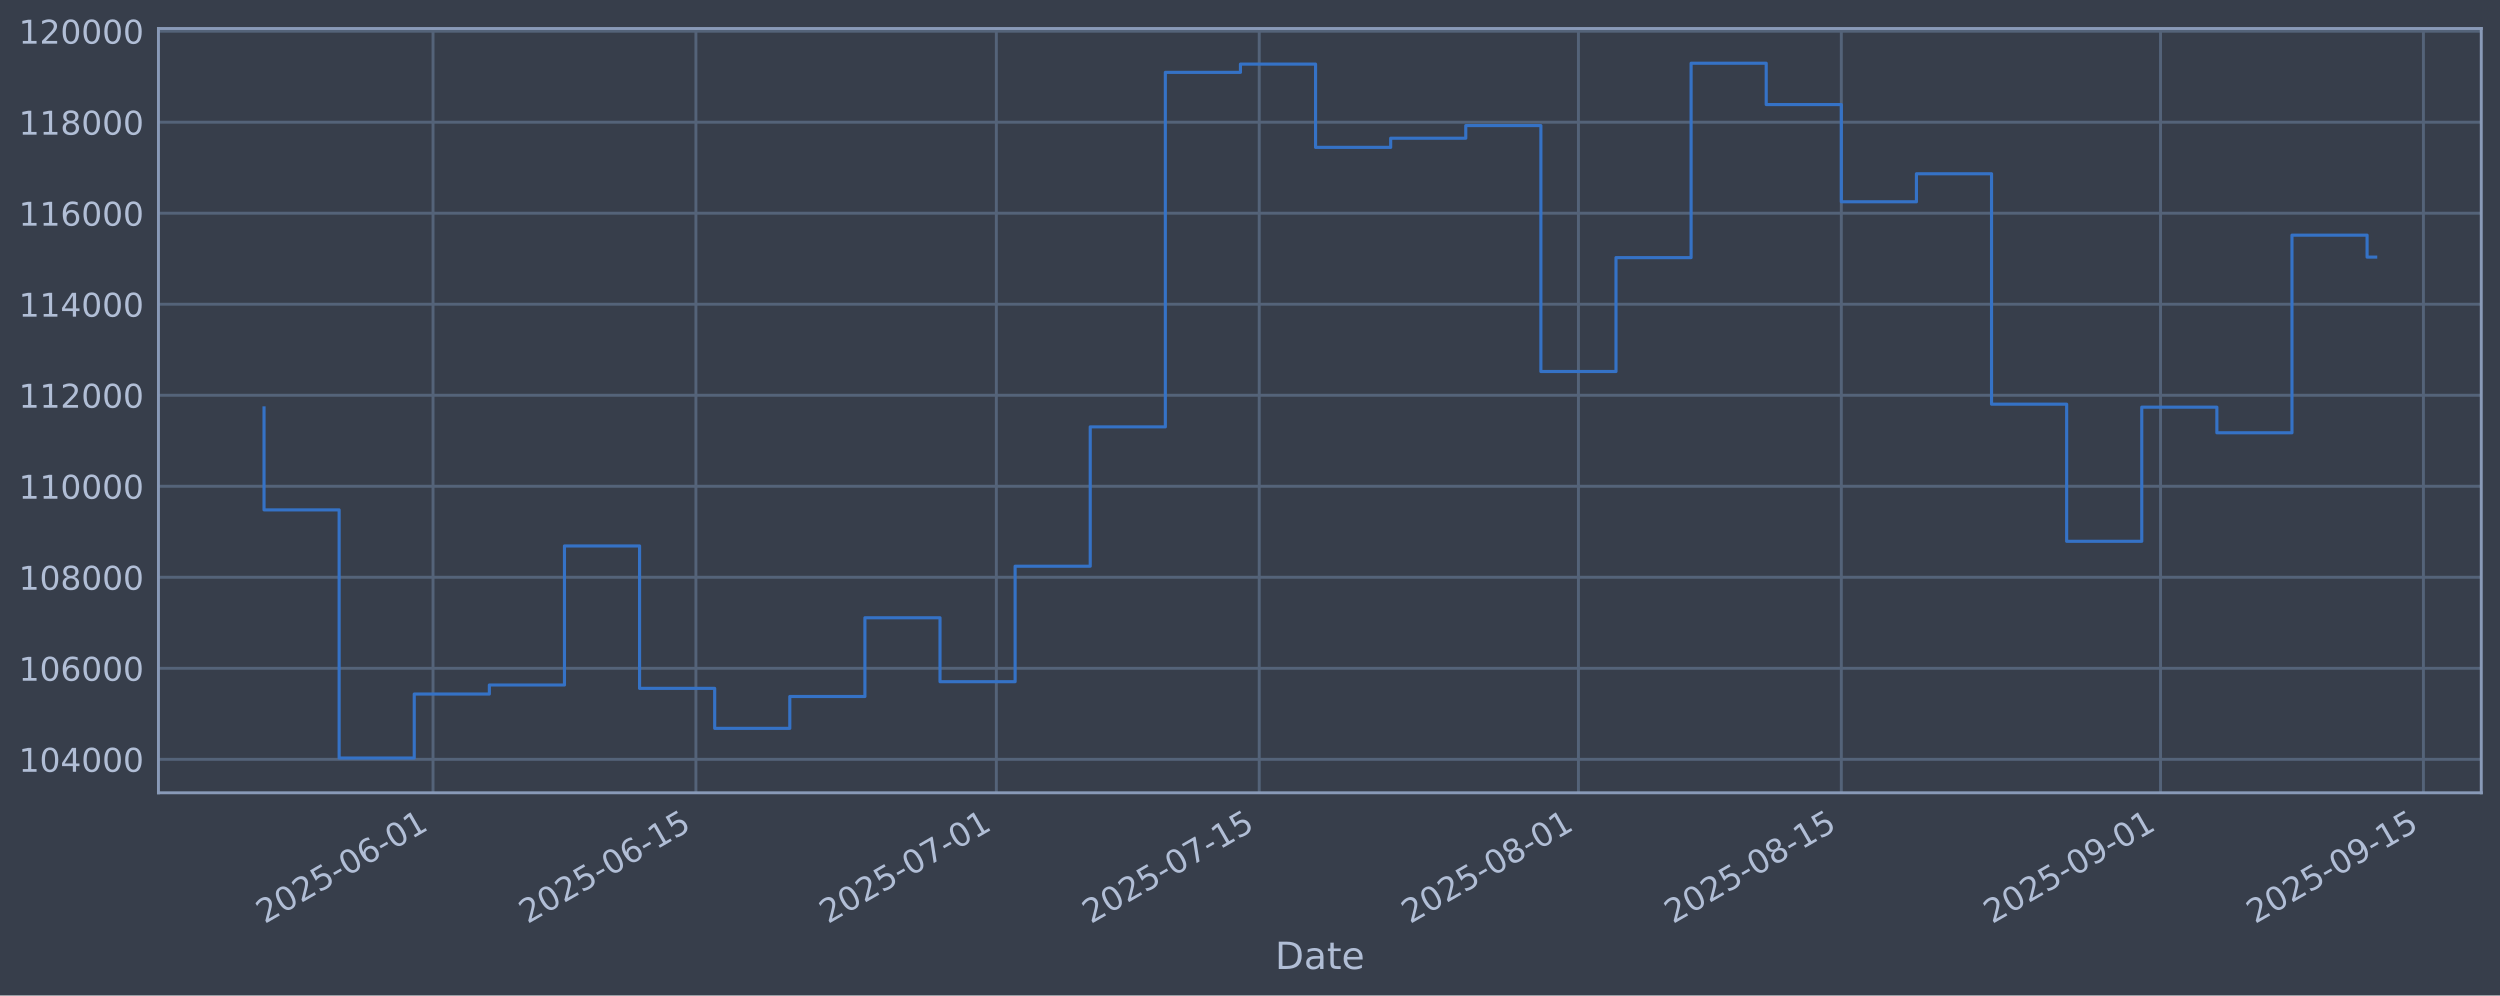
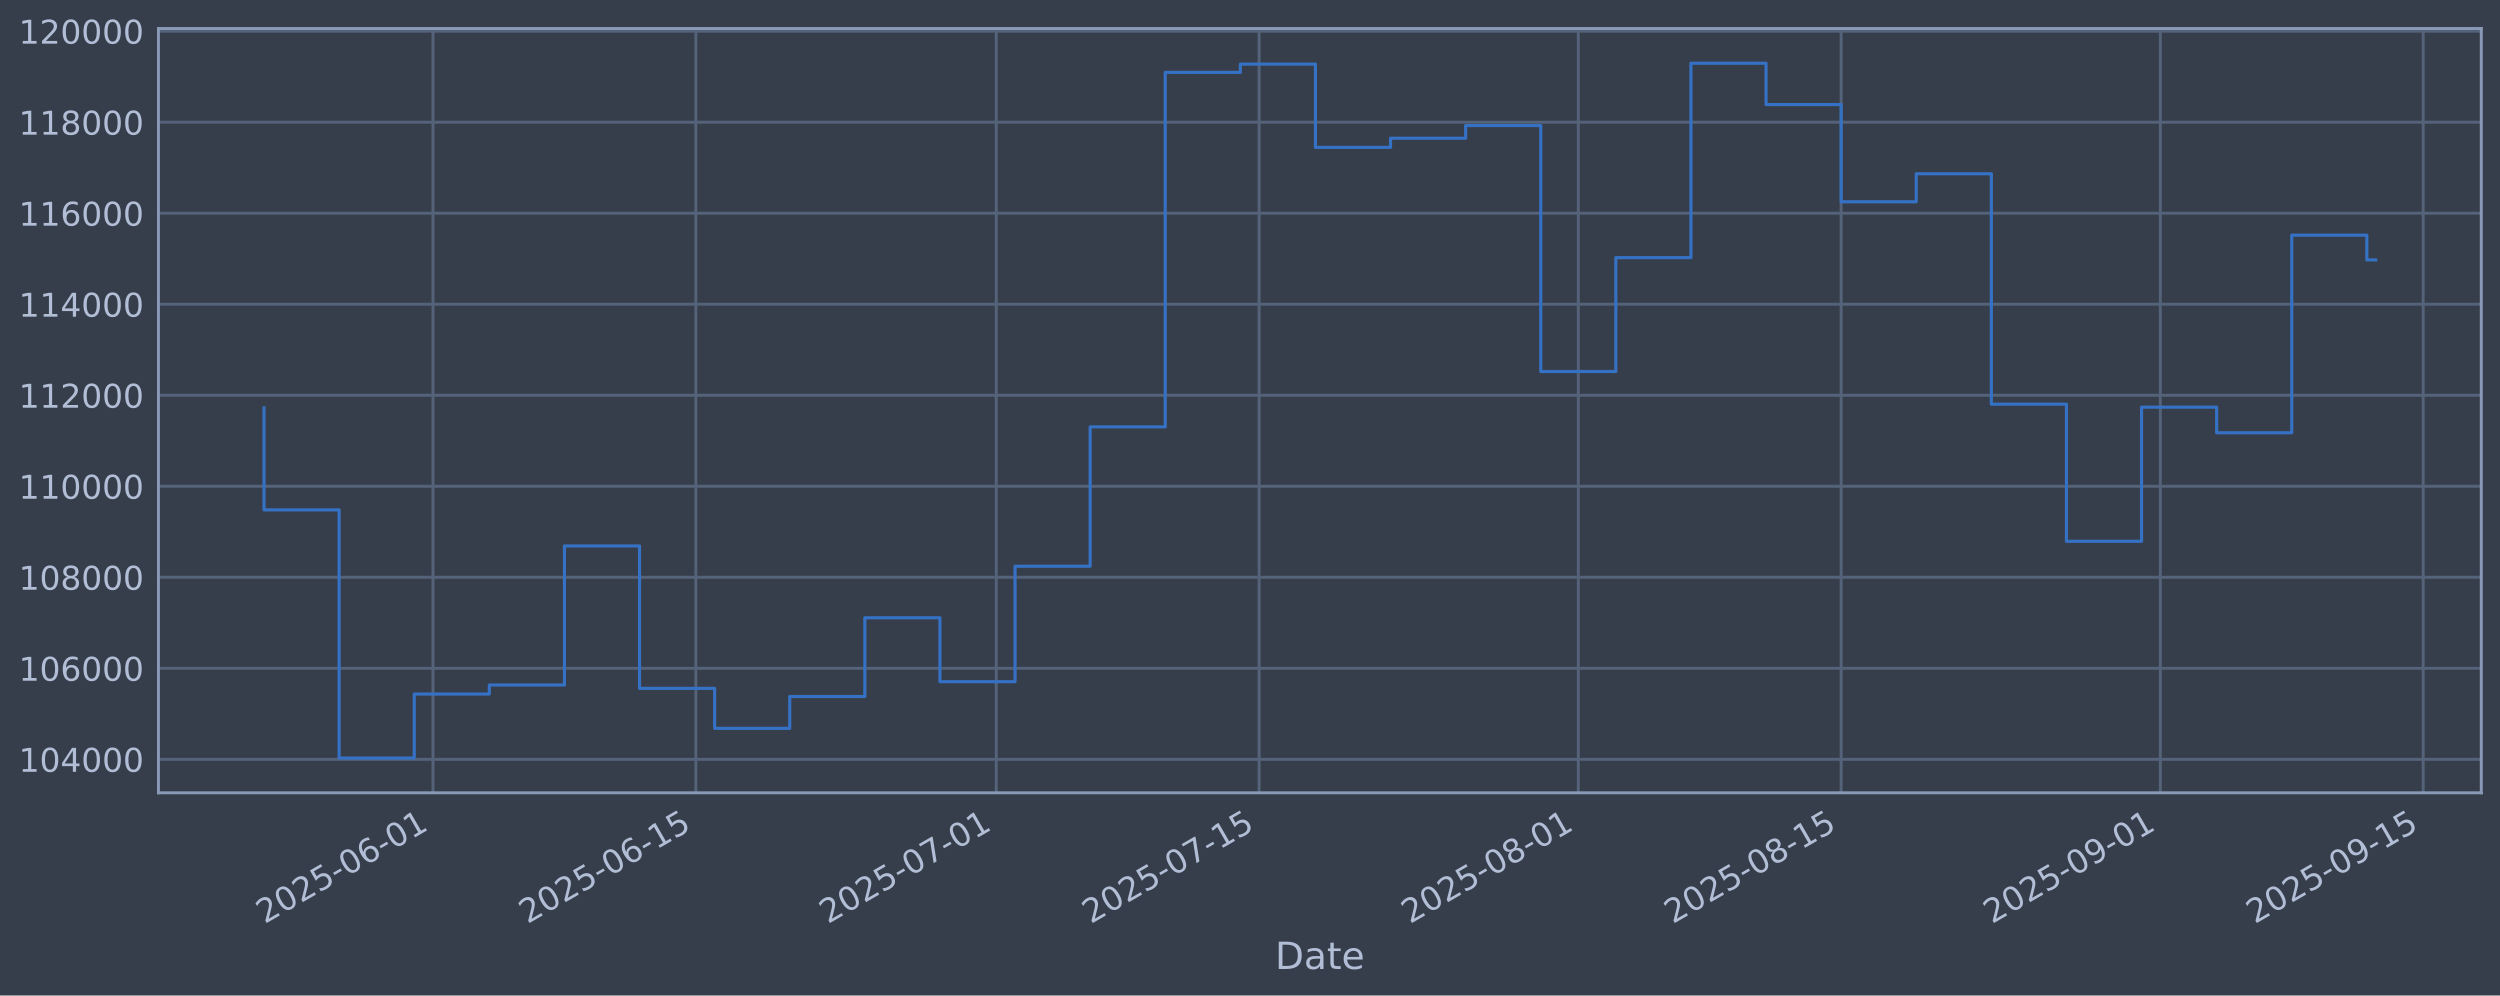
<svg xmlns="http://www.w3.org/2000/svg" xmlns:xlink="http://www.w3.org/1999/xlink" width="960.9pt" height="382.628pt" viewBox="0 0 960.9 382.628" version="1.1">
  <defs>
    <style type="text/css">*{stroke-linejoin: round; stroke-linecap: butt}</style>
  </defs>
  <g id="figure_1">
    <g id="patch_1">
      <path d="M 0 382.628  L 960.9 382.628  L 960.9 0  L 0 0  z " style="fill: #373e4b" />
    </g>
    <g id="axes_1">
      <g id="patch_2">
        <path d="M 60.901 304.718  L 953.701 304.718  L 953.701 10.958  L 60.901 10.958  z " style="fill: #373e4b" />
      </g>
      <g id="matplotlib.axis_1">
        <g id="xtick_1">
          <g id="line2d_1">
-             <path d="M 166.437 304.718  L 166.437 10.958  " clip-path="url(#pef57cc6c7f)" style="fill: none; stroke: #546379; stroke-width: 1.12; stroke-linecap: square" />
+             <path d="M 166.43 304.718  L 166.43 10.958  " clip-path="url(#p51f985f615)" style="fill: none; stroke: #546379; stroke-width: 1.12; stroke-linecap: square" />
          </g>
          <g id="line2d_2" />
          <g id="text_1">
-             <g style="fill: #b1bed6" transform="translate(101.7119 355.2226) rotate(-30) scale(0.126 -0.126)">
+             <g style="fill: #b1bed6" transform="translate(101.7047 355.2226) rotate(-30) scale(0.126 -0.126)">
              <defs>
                <path id="DejaVuSans-32" d="M 1228 531  L 3431 531  L 3431 0  L 469 0  L 469 531  Q 828 903 1448 1529  Q 2069 2156 2228 2338  Q 2531 2678 2651 2914  Q 2772 3150 2772 3378  Q 2772 3750 2511 3984  Q 2250 4219 1831 4219  Q 1534 4219 1204 4116  Q 875 4013 500 3803  L 500 4441  Q 881 4594 1212 4672  Q 1544 4750 1819 4750  Q 2544 4750 2975 4387  Q 3406 4025 3406 3419  Q 3406 3131 3298 2873  Q 3191 2616 2906 2266  Q 2828 2175 2409 1742  Q 1991 1309 1228 531  z " transform="scale(0.015625)" />
                <path id="DejaVuSans-30" d="M 2034 4250  Q 1547 4250 1301 3770  Q 1056 3291 1056 2328  Q 1056 1369 1301 889  Q 1547 409 2034 409  Q 2525 409 2770 889  Q 3016 1369 3016 2328  Q 3016 3291 2770 3770  Q 2525 4250 2034 4250  z M 2034 4750  Q 2819 4750 3233 4129  Q 3647 3509 3647 2328  Q 3647 1150 3233 529  Q 2819 -91 2034 -91  Q 1250 -91 836 529  Q 422 1150 422 2328  Q 422 3509 836 4129  Q 1250 4750 2034 4750  z " transform="scale(0.015625)" />
                <path id="DejaVuSans-35" d="M 691 4666  L 3169 4666  L 3169 4134  L 1269 4134  L 1269 2991  Q 1406 3038 1543 3061  Q 1681 3084 1819 3084  Q 2600 3084 3056 2656  Q 3513 2228 3513 1497  Q 3513 744 3044 326  Q 2575 -91 1722 -91  Q 1428 -91 1123 -41  Q 819 9 494 109  L 494 744  Q 775 591 1075 516  Q 1375 441 1709 441  Q 2250 441 2565 725  Q 2881 1009 2881 1497  Q 2881 1984 2565 2268  Q 2250 2553 1709 2553  Q 1456 2553 1204 2497  Q 953 2441 691 2322  L 691 4666  z " transform="scale(0.015625)" />
                <path id="DejaVuSans-2d" d="M 313 2009  L 1997 2009  L 1997 1497  L 313 1497  L 313 2009  z " transform="scale(0.015625)" />
                <path id="DejaVuSans-36" d="M 2113 2584  Q 1688 2584 1439 2293  Q 1191 2003 1191 1497  Q 1191 994 1439 701  Q 1688 409 2113 409  Q 2538 409 2786 701  Q 3034 994 3034 1497  Q 3034 2003 2786 2293  Q 2538 2584 2113 2584  z M 3366 4563  L 3366 3988  Q 3128 4100 2886 4159  Q 2644 4219 2406 4219  Q 1781 4219 1451 3797  Q 1122 3375 1075 2522  Q 1259 2794 1537 2939  Q 1816 3084 2150 3084  Q 2853 3084 3261 2657  Q 3669 2231 3669 1497  Q 3669 778 3244 343  Q 2819 -91 2113 -91  Q 1303 -91 875 529  Q 447 1150 447 2328  Q 447 3434 972 4092  Q 1497 4750 2381 4750  Q 2619 4750 2861 4703  Q 3103 4656 3366 4563  z " transform="scale(0.015625)" />
                <path id="DejaVuSans-31" d="M 794 531  L 1825 531  L 1825 4091  L 703 3866  L 703 4441  L 1819 4666  L 2450 4666  L 2450 531  L 3481 531  L 3481 0  L 794 0  L 794 531  z " transform="scale(0.015625)" />
              </defs>
              <use xlink:href="#DejaVuSans-32" />
              <use xlink:href="#DejaVuSans-30" transform="translate(63.62305 0)" />
              <use xlink:href="#DejaVuSans-32" transform="translate(127.2461 0)" />
              <use xlink:href="#DejaVuSans-35" transform="translate(190.8691 0)" />
              <use xlink:href="#DejaVuSans-2d" transform="translate(254.4922 0)" />
              <use xlink:href="#DejaVuSans-30" transform="translate(290.5762 0)" />
              <use xlink:href="#DejaVuSans-36" transform="translate(354.1992 0)" />
              <use xlink:href="#DejaVuSans-2d" transform="translate(417.8223 0)" />
              <use xlink:href="#DejaVuSans-30" transform="translate(453.9062 0)" />
              <use xlink:href="#DejaVuSans-31" transform="translate(517.5293 0)" />
            </g>
          </g>
        </g>
        <g id="xtick_2">
          <g id="line2d_3">
-             <path d="M 267.479 304.718  L 267.479 10.958  " clip-path="url(#pef57cc6c7f)" style="fill: none; stroke: #546379; stroke-width: 1.12; stroke-linecap: square" />
+             <path d="M 267.46 304.718  L 267.46 10.958  " clip-path="url(#p51f985f615)" style="fill: none; stroke: #546379; stroke-width: 1.12; stroke-linecap: square" />
          </g>
          <g id="line2d_4" />
          <g id="text_2">
-             <g style="fill: #b1bed6" transform="translate(202.7533 355.2226) rotate(-30) scale(0.126 -0.126)">
+             <g style="fill: #b1bed6" transform="translate(202.7347 355.2226) rotate(-30) scale(0.126 -0.126)">
              <use xlink:href="#DejaVuSans-32" />
              <use xlink:href="#DejaVuSans-30" transform="translate(63.62305 0)" />
              <use xlink:href="#DejaVuSans-32" transform="translate(127.2461 0)" />
              <use xlink:href="#DejaVuSans-35" transform="translate(190.8691 0)" />
              <use xlink:href="#DejaVuSans-2d" transform="translate(254.4922 0)" />
              <use xlink:href="#DejaVuSans-30" transform="translate(290.5762 0)" />
              <use xlink:href="#DejaVuSans-36" transform="translate(354.1992 0)" />
              <use xlink:href="#DejaVuSans-2d" transform="translate(417.8223 0)" />
              <use xlink:href="#DejaVuSans-31" transform="translate(453.9062 0)" />
              <use xlink:href="#DejaVuSans-35" transform="translate(517.5293 0)" />
            </g>
          </g>
        </g>
        <g id="xtick_3">
          <g id="line2d_5">
-             <path d="M 382.955 304.718  L 382.955 10.958  " clip-path="url(#pef57cc6c7f)" style="fill: none; stroke: #546379; stroke-width: 1.12; stroke-linecap: square" />
+             <path d="M 382.923 304.718  L 382.923 10.958  " clip-path="url(#p51f985f615)" style="fill: none; stroke: #546379; stroke-width: 1.12; stroke-linecap: square" />
          </g>
          <g id="line2d_6" />
          <g id="text_3">
-             <g style="fill: #b1bed6" transform="translate(318.2291 355.2226) rotate(-30) scale(0.126 -0.126)">
+             <g style="fill: #b1bed6" transform="translate(318.1976 355.2226) rotate(-30) scale(0.126 -0.126)">
              <defs>
                <path id="DejaVuSans-37" d="M 525 4666  L 3525 4666  L 3525 4397  L 1831 0  L 1172 0  L 2766 4134  L 525 4134  L 525 4666  z " transform="scale(0.015625)" />
              </defs>
              <use xlink:href="#DejaVuSans-32" />
              <use xlink:href="#DejaVuSans-30" transform="translate(63.62305 0)" />
              <use xlink:href="#DejaVuSans-32" transform="translate(127.2461 0)" />
              <use xlink:href="#DejaVuSans-35" transform="translate(190.8691 0)" />
              <use xlink:href="#DejaVuSans-2d" transform="translate(254.4922 0)" />
              <use xlink:href="#DejaVuSans-30" transform="translate(290.5762 0)" />
              <use xlink:href="#DejaVuSans-37" transform="translate(354.1992 0)" />
              <use xlink:href="#DejaVuSans-2d" transform="translate(417.8223 0)" />
              <use xlink:href="#DejaVuSans-30" transform="translate(453.9062 0)" />
              <use xlink:href="#DejaVuSans-31" transform="translate(517.5293 0)" />
            </g>
          </g>
        </g>
        <g id="xtick_4">
          <g id="line2d_7">
-             <path d="M 483.996 304.718  L 483.996 10.958  " clip-path="url(#pef57cc6c7f)" style="fill: none; stroke: #546379; stroke-width: 1.12; stroke-linecap: square" />
+             <path d="M 483.953 304.718  L 483.953 10.958  " clip-path="url(#p51f985f615)" style="fill: none; stroke: #546379; stroke-width: 1.12; stroke-linecap: square" />
          </g>
          <g id="line2d_8" />
          <g id="text_4">
-             <g style="fill: #b1bed6" transform="translate(419.2704 355.2226) rotate(-30) scale(0.126 -0.126)">
+             <g style="fill: #b1bed6" transform="translate(419.2277 355.2226) rotate(-30) scale(0.126 -0.126)">
              <use xlink:href="#DejaVuSans-32" />
              <use xlink:href="#DejaVuSans-30" transform="translate(63.62305 0)" />
              <use xlink:href="#DejaVuSans-32" transform="translate(127.2461 0)" />
              <use xlink:href="#DejaVuSans-35" transform="translate(190.8691 0)" />
              <use xlink:href="#DejaVuSans-2d" transform="translate(254.4922 0)" />
              <use xlink:href="#DejaVuSans-30" transform="translate(290.5762 0)" />
              <use xlink:href="#DejaVuSans-37" transform="translate(354.1992 0)" />
              <use xlink:href="#DejaVuSans-2d" transform="translate(417.8223 0)" />
              <use xlink:href="#DejaVuSans-31" transform="translate(453.9062 0)" />
              <use xlink:href="#DejaVuSans-35" transform="translate(517.5293 0)" />
            </g>
          </g>
        </g>
        <g id="xtick_5">
          <g id="line2d_9">
-             <path d="M 606.689 304.718  L 606.689 10.958  " clip-path="url(#pef57cc6c7f)" style="fill: none; stroke: #546379; stroke-width: 1.12; stroke-linecap: square" />
+             <path d="M 606.633 304.718  L 606.633 10.958  " clip-path="url(#p51f985f615)" style="fill: none; stroke: #546379; stroke-width: 1.12; stroke-linecap: square" />
          </g>
          <g id="line2d_10" />
          <g id="text_5">
-             <g style="fill: #b1bed6" transform="translate(541.9634 355.2226) rotate(-30) scale(0.126 -0.126)">
+             <g style="fill: #b1bed6" transform="translate(541.907 355.2226) rotate(-30) scale(0.126 -0.126)">
              <defs>
                <path id="DejaVuSans-38" d="M 2034 2216  Q 1584 2216 1326 1975  Q 1069 1734 1069 1313  Q 1069 891 1326 650  Q 1584 409 2034 409  Q 2484 409 2743 651  Q 3003 894 3003 1313  Q 3003 1734 2745 1975  Q 2488 2216 2034 2216  z M 1403 2484  Q 997 2584 770 2862  Q 544 3141 544 3541  Q 544 4100 942 4425  Q 1341 4750 2034 4750  Q 2731 4750 3128 4425  Q 3525 4100 3525 3541  Q 3525 3141 3298 2862  Q 3072 2584 2669 2484  Q 3125 2378 3379 2068  Q 3634 1759 3634 1313  Q 3634 634 3220 271  Q 2806 -91 2034 -91  Q 1263 -91 848 271  Q 434 634 434 1313  Q 434 1759 690 2068  Q 947 2378 1403 2484  z M 1172 3481  Q 1172 3119 1398 2916  Q 1625 2713 2034 2713  Q 2441 2713 2670 2916  Q 2900 3119 2900 3481  Q 2900 3844 2670 4047  Q 2441 4250 2034 4250  Q 1625 4250 1398 4047  Q 1172 3844 1172 3481  z " transform="scale(0.015625)" />
              </defs>
              <use xlink:href="#DejaVuSans-32" />
              <use xlink:href="#DejaVuSans-30" transform="translate(63.62305 0)" />
              <use xlink:href="#DejaVuSans-32" transform="translate(127.2461 0)" />
              <use xlink:href="#DejaVuSans-35" transform="translate(190.8691 0)" />
              <use xlink:href="#DejaVuSans-2d" transform="translate(254.4922 0)" />
              <use xlink:href="#DejaVuSans-30" transform="translate(290.5762 0)" />
              <use xlink:href="#DejaVuSans-38" transform="translate(354.1992 0)" />
              <use xlink:href="#DejaVuSans-2d" transform="translate(417.8223 0)" />
              <use xlink:href="#DejaVuSans-30" transform="translate(453.9062 0)" />
              <use xlink:href="#DejaVuSans-31" transform="translate(517.5293 0)" />
            </g>
          </g>
        </g>
        <g id="xtick_6">
          <g id="line2d_11">
-             <path d="M 707.73 304.718  L 707.73 10.958  " clip-path="url(#pef57cc6c7f)" style="fill: none; stroke: #546379; stroke-width: 1.12; stroke-linecap: square" />
+             <path d="M 707.663 304.718  L 707.663 10.958  " clip-path="url(#p51f985f615)" style="fill: none; stroke: #546379; stroke-width: 1.12; stroke-linecap: square" />
          </g>
          <g id="line2d_12" />
          <g id="text_6">
-             <g style="fill: #b1bed6" transform="translate(643.0047 355.2226) rotate(-30) scale(0.126 -0.126)">
+             <g style="fill: #b1bed6" transform="translate(642.9371 355.2226) rotate(-30) scale(0.126 -0.126)">
              <use xlink:href="#DejaVuSans-32" />
              <use xlink:href="#DejaVuSans-30" transform="translate(63.62305 0)" />
              <use xlink:href="#DejaVuSans-32" transform="translate(127.2461 0)" />
              <use xlink:href="#DejaVuSans-35" transform="translate(190.8691 0)" />
              <use xlink:href="#DejaVuSans-2d" transform="translate(254.4922 0)" />
              <use xlink:href="#DejaVuSans-30" transform="translate(290.5762 0)" />
              <use xlink:href="#DejaVuSans-38" transform="translate(354.1992 0)" />
              <use xlink:href="#DejaVuSans-2d" transform="translate(417.8223 0)" />
              <use xlink:href="#DejaVuSans-31" transform="translate(453.9062 0)" />
              <use xlink:href="#DejaVuSans-35" transform="translate(517.5293 0)" />
            </g>
          </g>
        </g>
        <g id="xtick_7">
          <g id="line2d_13">
-             <path d="M 830.423 304.718  L 830.423 10.958  " clip-path="url(#pef57cc6c7f)" style="fill: none; stroke: #546379; stroke-width: 1.12; stroke-linecap: square" />
+             <path d="M 830.342 304.718  L 830.342 10.958  " clip-path="url(#p51f985f615)" style="fill: none; stroke: #546379; stroke-width: 1.12; stroke-linecap: square" />
          </g>
          <g id="line2d_14" />
          <g id="text_7">
-             <g style="fill: #b1bed6" transform="translate(765.6977 355.2226) rotate(-30) scale(0.126 -0.126)">
+             <g style="fill: #b1bed6" transform="translate(765.6164 355.2226) rotate(-30) scale(0.126 -0.126)">
              <defs>
                <path id="DejaVuSans-39" d="M 703 97  L 703 672  Q 941 559 1184 500  Q 1428 441 1663 441  Q 2288 441 2617 861  Q 2947 1281 2994 2138  Q 2813 1869 2534 1725  Q 2256 1581 1919 1581  Q 1219 1581 811 2004  Q 403 2428 403 3163  Q 403 3881 828 4315  Q 1253 4750 1959 4750  Q 2769 4750 3195 4129  Q 3622 3509 3622 2328  Q 3622 1225 3098 567  Q 2575 -91 1691 -91  Q 1453 -91 1209 -44  Q 966 3 703 97  z M 1959 2075  Q 2384 2075 2632 2365  Q 2881 2656 2881 3163  Q 2881 3666 2632 3958  Q 2384 4250 1959 4250  Q 1534 4250 1286 3958  Q 1038 3666 1038 3163  Q 1038 2656 1286 2365  Q 1534 2075 1959 2075  z " transform="scale(0.015625)" />
              </defs>
              <use xlink:href="#DejaVuSans-32" />
              <use xlink:href="#DejaVuSans-30" transform="translate(63.62305 0)" />
              <use xlink:href="#DejaVuSans-32" transform="translate(127.2461 0)" />
              <use xlink:href="#DejaVuSans-35" transform="translate(190.8691 0)" />
              <use xlink:href="#DejaVuSans-2d" transform="translate(254.4922 0)" />
              <use xlink:href="#DejaVuSans-30" transform="translate(290.5762 0)" />
              <use xlink:href="#DejaVuSans-39" transform="translate(354.1992 0)" />
              <use xlink:href="#DejaVuSans-2d" transform="translate(417.8223 0)" />
              <use xlink:href="#DejaVuSans-30" transform="translate(453.9062 0)" />
              <use xlink:href="#DejaVuSans-31" transform="translate(517.5293 0)" />
            </g>
          </g>
        </g>
        <g id="xtick_8">
          <g id="line2d_15">
-             <path d="M 931.465 304.718  L 931.465 10.958  " clip-path="url(#pef57cc6c7f)" style="fill: none; stroke: #546379; stroke-width: 1.12; stroke-linecap: square" />
+             <path d="M 931.372 304.718  L 931.372 10.958  " clip-path="url(#p51f985f615)" style="fill: none; stroke: #546379; stroke-width: 1.12; stroke-linecap: square" />
          </g>
          <g id="line2d_16" />
          <g id="text_8">
-             <g style="fill: #b1bed6" transform="translate(866.7391 355.2226) rotate(-30) scale(0.126 -0.126)">
+             <g style="fill: #b1bed6" transform="translate(866.6464 355.2226) rotate(-30) scale(0.126 -0.126)">
              <use xlink:href="#DejaVuSans-32" />
              <use xlink:href="#DejaVuSans-30" transform="translate(63.62305 0)" />
              <use xlink:href="#DejaVuSans-32" transform="translate(127.2461 0)" />
              <use xlink:href="#DejaVuSans-35" transform="translate(190.8691 0)" />
              <use xlink:href="#DejaVuSans-2d" transform="translate(254.4922 0)" />
              <use xlink:href="#DejaVuSans-30" transform="translate(290.5762 0)" />
              <use xlink:href="#DejaVuSans-39" transform="translate(354.1992 0)" />
              <use xlink:href="#DejaVuSans-2d" transform="translate(417.8223 0)" />
              <use xlink:href="#DejaVuSans-31" transform="translate(453.9062 0)" />
              <use xlink:href="#DejaVuSans-35" transform="translate(517.5293 0)" />
            </g>
          </g>
        </g>
        <g id="text_9">
          <g style="fill: #b1bed6" transform="translate(490.0914 372.4337) scale(0.144 -0.144)">
            <defs>
              <path id="DejaVuSans-44" d="M 1259 4147  L 1259 519  L 2022 519  Q 2988 519 3436 956  Q 3884 1394 3884 2338  Q 3884 3275 3436 3711  Q 2988 4147 2022 4147  L 1259 4147  z M 628 4666  L 1925 4666  Q 3281 4666 3915 4102  Q 4550 3538 4550 2338  Q 4550 1131 3912 565  Q 3275 0 1925 0  L 628 0  L 628 4666  z " transform="scale(0.015625)" />
              <path id="DejaVuSans-61" d="M 2194 1759  Q 1497 1759 1228 1600  Q 959 1441 959 1056  Q 959 750 1161 570  Q 1363 391 1709 391  Q 2188 391 2477 730  Q 2766 1069 2766 1631  L 2766 1759  L 2194 1759  z M 3341 1997  L 3341 0  L 2766 0  L 2766 531  Q 2569 213 2275 61  Q 1981 -91 1556 -91  Q 1019 -91 701 211  Q 384 513 384 1019  Q 384 1609 779 1909  Q 1175 2209 1959 2209  L 2766 2209  L 2766 2266  Q 2766 2663 2505 2880  Q 2244 3097 1772 3097  Q 1472 3097 1187 3025  Q 903 2953 641 2809  L 641 3341  Q 956 3463 1253 3523  Q 1550 3584 1831 3584  Q 2591 3584 2966 3190  Q 3341 2797 3341 1997  z " transform="scale(0.015625)" />
              <path id="DejaVuSans-74" d="M 1172 4494  L 1172 3500  L 2356 3500  L 2356 3053  L 1172 3053  L 1172 1153  Q 1172 725 1289 603  Q 1406 481 1766 481  L 2356 481  L 2356 0  L 1766 0  Q 1100 0 847 248  Q 594 497 594 1153  L 594 3053  L 172 3053  L 172 3500  L 594 3500  L 594 4494  L 1172 4494  z " transform="scale(0.015625)" />
              <path id="DejaVuSans-65" d="M 3597 1894  L 3597 1613  L 953 1613  Q 991 1019 1311 708  Q 1631 397 2203 397  Q 2534 397 2845 478  Q 3156 559 3463 722  L 3463 178  Q 3153 47 2828 -22  Q 2503 -91 2169 -91  Q 1331 -91 842 396  Q 353 884 353 1716  Q 353 2575 817 3079  Q 1281 3584 2069 3584  Q 2775 3584 3186 3129  Q 3597 2675 3597 1894  z M 3022 2063  Q 3016 2534 2758 2815  Q 2500 3097 2075 3097  Q 1594 3097 1305 2825  Q 1016 2553 972 2059  L 3022 2063  z " transform="scale(0.015625)" />
            </defs>
            <use xlink:href="#DejaVuSans-44" />
            <use xlink:href="#DejaVuSans-61" transform="translate(77.00195 0)" />
            <use xlink:href="#DejaVuSans-74" transform="translate(138.2812 0)" />
            <use xlink:href="#DejaVuSans-65" transform="translate(177.4902 0)" />
          </g>
        </g>
      </g>
      <g id="matplotlib.axis_2">
        <g id="ytick_1">
          <g id="line2d_17">
-             <path d="M 60.901 291.85  L 953.701 291.85  " clip-path="url(#pef57cc6c7f)" style="fill: none; stroke: #546379; stroke-width: 1.12; stroke-linecap: square" />
+             <path d="M 60.901 291.85  L 953.701 291.85  " clip-path="url(#p51f985f615)" style="fill: none; stroke: #546379; stroke-width: 1.12; stroke-linecap: square" />
          </g>
          <g id="line2d_18" />
          <g id="text_10">
            <g style="fill: #b1bed6" transform="translate(7.2 296.6367) scale(0.126 -0.126)">
              <defs>
                <path id="DejaVuSans-34" d="M 2419 4116  L 825 1625  L 2419 1625  L 2419 4116  z M 2253 4666  L 3047 4666  L 3047 1625  L 3713 1625  L 3713 1100  L 3047 1100  L 3047 0  L 2419 0  L 2419 1100  L 313 1100  L 313 1709  L 2253 4666  z " transform="scale(0.015625)" />
              </defs>
              <use xlink:href="#DejaVuSans-31" />
              <use xlink:href="#DejaVuSans-30" transform="translate(63.62305 0)" />
              <use xlink:href="#DejaVuSans-34" transform="translate(127.2461 0)" />
              <use xlink:href="#DejaVuSans-30" transform="translate(190.8691 0)" />
              <use xlink:href="#DejaVuSans-30" transform="translate(254.4922 0)" />
              <use xlink:href="#DejaVuSans-30" transform="translate(318.1152 0)" />
            </g>
          </g>
        </g>
        <g id="ytick_2">
          <g id="line2d_19">
-             <path d="M 60.901 256.867  L 953.701 256.867  " clip-path="url(#pef57cc6c7f)" style="fill: none; stroke: #546379; stroke-width: 1.12; stroke-linecap: square" />
+             <path d="M 60.901 256.867  L 953.701 256.867  " clip-path="url(#p51f985f615)" style="fill: none; stroke: #546379; stroke-width: 1.12; stroke-linecap: square" />
          </g>
          <g id="line2d_20" />
          <g id="text_11">
            <g style="fill: #b1bed6" transform="translate(7.2 261.6538) scale(0.126 -0.126)">
              <use xlink:href="#DejaVuSans-31" />
              <use xlink:href="#DejaVuSans-30" transform="translate(63.62305 0)" />
              <use xlink:href="#DejaVuSans-36" transform="translate(127.2461 0)" />
              <use xlink:href="#DejaVuSans-30" transform="translate(190.8691 0)" />
              <use xlink:href="#DejaVuSans-30" transform="translate(254.4922 0)" />
              <use xlink:href="#DejaVuSans-30" transform="translate(318.1152 0)" />
            </g>
          </g>
        </g>
        <g id="ytick_3">
          <g id="line2d_21">
-             <path d="M 60.901 221.884  L 953.701 221.884  " clip-path="url(#pef57cc6c7f)" style="fill: none; stroke: #546379; stroke-width: 1.12; stroke-linecap: square" />
+             <path d="M 60.901 221.884  L 953.701 221.884  " clip-path="url(#p51f985f615)" style="fill: none; stroke: #546379; stroke-width: 1.12; stroke-linecap: square" />
          </g>
          <g id="line2d_22" />
          <g id="text_12">
            <g style="fill: #b1bed6" transform="translate(7.2 226.671) scale(0.126 -0.126)">
              <use xlink:href="#DejaVuSans-31" />
              <use xlink:href="#DejaVuSans-30" transform="translate(63.62305 0)" />
              <use xlink:href="#DejaVuSans-38" transform="translate(127.2461 0)" />
              <use xlink:href="#DejaVuSans-30" transform="translate(190.8691 0)" />
              <use xlink:href="#DejaVuSans-30" transform="translate(254.4922 0)" />
              <use xlink:href="#DejaVuSans-30" transform="translate(318.1152 0)" />
            </g>
          </g>
        </g>
        <g id="ytick_4">
          <g id="line2d_23">
-             <path d="M 60.901 186.901  L 953.701 186.901  " clip-path="url(#pef57cc6c7f)" style="fill: none; stroke: #546379; stroke-width: 1.12; stroke-linecap: square" />
+             <path d="M 60.901 186.901  L 953.701 186.901  " clip-path="url(#p51f985f615)" style="fill: none; stroke: #546379; stroke-width: 1.12; stroke-linecap: square" />
          </g>
          <g id="line2d_24" />
          <g id="text_13">
            <g style="fill: #b1bed6" transform="translate(7.2 191.6882) scale(0.126 -0.126)">
              <use xlink:href="#DejaVuSans-31" />
              <use xlink:href="#DejaVuSans-31" transform="translate(63.62305 0)" />
              <use xlink:href="#DejaVuSans-30" transform="translate(127.2461 0)" />
              <use xlink:href="#DejaVuSans-30" transform="translate(190.8691 0)" />
              <use xlink:href="#DejaVuSans-30" transform="translate(254.4922 0)" />
              <use xlink:href="#DejaVuSans-30" transform="translate(318.1152 0)" />
            </g>
          </g>
        </g>
        <g id="ytick_5">
          <g id="line2d_25">
-             <path d="M 60.901 151.918  L 953.701 151.918  " clip-path="url(#pef57cc6c7f)" style="fill: none; stroke: #546379; stroke-width: 1.12; stroke-linecap: square" />
+             <path d="M 60.901 151.918  L 953.701 151.918  " clip-path="url(#p51f985f615)" style="fill: none; stroke: #546379; stroke-width: 1.12; stroke-linecap: square" />
          </g>
          <g id="line2d_26" />
          <g id="text_14">
            <g style="fill: #b1bed6" transform="translate(7.2 156.7053) scale(0.126 -0.126)">
              <use xlink:href="#DejaVuSans-31" />
              <use xlink:href="#DejaVuSans-31" transform="translate(63.62305 0)" />
              <use xlink:href="#DejaVuSans-32" transform="translate(127.2461 0)" />
              <use xlink:href="#DejaVuSans-30" transform="translate(190.8691 0)" />
              <use xlink:href="#DejaVuSans-30" transform="translate(254.4922 0)" />
              <use xlink:href="#DejaVuSans-30" transform="translate(318.1152 0)" />
            </g>
          </g>
        </g>
        <g id="ytick_6">
          <g id="line2d_27">
-             <path d="M 60.901 116.936  L 953.701 116.936  " clip-path="url(#pef57cc6c7f)" style="fill: none; stroke: #546379; stroke-width: 1.12; stroke-linecap: square" />
+             <path d="M 60.901 116.936  L 953.701 116.936  " clip-path="url(#p51f985f615)" style="fill: none; stroke: #546379; stroke-width: 1.12; stroke-linecap: square" />
          </g>
          <g id="line2d_28" />
          <g id="text_15">
            <g style="fill: #b1bed6" transform="translate(7.2 121.7225) scale(0.126 -0.126)">
              <use xlink:href="#DejaVuSans-31" />
              <use xlink:href="#DejaVuSans-31" transform="translate(63.62305 0)" />
              <use xlink:href="#DejaVuSans-34" transform="translate(127.2461 0)" />
              <use xlink:href="#DejaVuSans-30" transform="translate(190.8691 0)" />
              <use xlink:href="#DejaVuSans-30" transform="translate(254.4922 0)" />
              <use xlink:href="#DejaVuSans-30" transform="translate(318.1152 0)" />
            </g>
          </g>
        </g>
        <g id="ytick_7">
          <g id="line2d_29">
-             <path d="M 60.901 81.953  L 953.701 81.953  " clip-path="url(#pef57cc6c7f)" style="fill: none; stroke: #546379; stroke-width: 1.12; stroke-linecap: square" />
+             <path d="M 60.901 81.953  L 953.701 81.953  " clip-path="url(#p51f985f615)" style="fill: none; stroke: #546379; stroke-width: 1.12; stroke-linecap: square" />
          </g>
          <g id="line2d_30" />
          <g id="text_16">
            <g style="fill: #b1bed6" transform="translate(7.2 86.73969) scale(0.126 -0.126)">
              <use xlink:href="#DejaVuSans-31" />
              <use xlink:href="#DejaVuSans-31" transform="translate(63.62305 0)" />
              <use xlink:href="#DejaVuSans-36" transform="translate(127.2461 0)" />
              <use xlink:href="#DejaVuSans-30" transform="translate(190.8691 0)" />
              <use xlink:href="#DejaVuSans-30" transform="translate(254.4922 0)" />
              <use xlink:href="#DejaVuSans-30" transform="translate(318.1152 0)" />
            </g>
          </g>
        </g>
        <g id="ytick_8">
          <g id="line2d_31">
-             <path d="M 60.901 46.97  L 953.701 46.97  " clip-path="url(#pef57cc6c7f)" style="fill: none; stroke: #546379; stroke-width: 1.12; stroke-linecap: square" />
+             <path d="M 60.901 46.97  L 953.701 46.97  " clip-path="url(#p51f985f615)" style="fill: none; stroke: #546379; stroke-width: 1.12; stroke-linecap: square" />
          </g>
          <g id="line2d_32" />
          <g id="text_17">
            <g style="fill: #b1bed6" transform="translate(7.2 51.75686) scale(0.126 -0.126)">
              <use xlink:href="#DejaVuSans-31" />
              <use xlink:href="#DejaVuSans-31" transform="translate(63.62305 0)" />
              <use xlink:href="#DejaVuSans-38" transform="translate(127.2461 0)" />
              <use xlink:href="#DejaVuSans-30" transform="translate(190.8691 0)" />
              <use xlink:href="#DejaVuSans-30" transform="translate(254.4922 0)" />
              <use xlink:href="#DejaVuSans-30" transform="translate(318.1152 0)" />
            </g>
          </g>
        </g>
        <g id="ytick_9">
          <g id="line2d_33">
-             <path d="M 60.901 11.987  L 953.701 11.987  " clip-path="url(#pef57cc6c7f)" style="fill: none; stroke: #546379; stroke-width: 1.12; stroke-linecap: square" />
+             <path d="M 60.901 11.987  L 953.701 11.987  " clip-path="url(#p51f985f615)" style="fill: none; stroke: #546379; stroke-width: 1.12; stroke-linecap: square" />
          </g>
          <g id="line2d_34" />
          <g id="text_18">
            <g style="fill: #b1bed6" transform="translate(7.2 16.77403) scale(0.126 -0.126)">
              <use xlink:href="#DejaVuSans-31" />
              <use xlink:href="#DejaVuSans-32" transform="translate(63.62305 0)" />
              <use xlink:href="#DejaVuSans-30" transform="translate(127.2461 0)" />
              <use xlink:href="#DejaVuSans-30" transform="translate(190.8691 0)" />
              <use xlink:href="#DejaVuSans-30" transform="translate(254.4922 0)" />
              <use xlink:href="#DejaVuSans-30" transform="translate(318.1152 0)" />
            </g>
          </g>
        </g>
      </g>
      <g id="line2d_35">
-         <path d="M 101.482 156.778  L 101.482 195.974  L 130.351 195.974  L 130.351 291.366  L 159.22 291.366  L 159.22 266.759  L 188.089 266.759  L 188.089 263.286  L 216.958 263.286  L 216.958 209.841  L 245.827 209.841  L 245.827 264.586  L 274.696 264.586  L 274.696 279.95  L 303.565 279.95  L 303.565 267.706  L 332.434 267.706  L 332.434 237.446  L 361.303 237.446  L 361.303 262.012  L 390.172 262.012  L 390.172 217.631  L 419.041 217.631  L 419.041 164.07  L 447.91 164.07  L 447.91 27.81  L 476.779 27.81  L 476.779 24.636  L 505.648 24.636  L 505.648 56.646  L 534.517 56.646  L 534.517 53.121  L 563.385 53.121  L 563.385 48.272  L 592.254 48.272  L 592.254 142.793  L 621.123 142.793  L 621.123 99.016  L 649.992 99.016  L 649.992 24.311  L 678.861 24.311  L 678.861 40.185  L 707.73 40.185  L 707.73 77.56  L 736.599 77.56  L 736.599 66.788  L 765.468 66.788  L 765.468 155.356  L 794.337 155.356  L 794.337 208.052  L 823.206 208.052  L 823.206 156.509  L 852.075 156.509  L 852.075 166.341  L 880.944 166.341  L 880.944 90.389  L 909.813 90.389  L 909.813 98.822  L 913.119 98.822  " clip-path="url(#pef57cc6c7f)" style="fill: none; stroke: #3572c6; stroke-width: 1.2; stroke-linecap: square" />
+         <path d="M 101.482 156.778  L 101.482 195.974  L 130.348 195.974  L 130.348 291.366  L 159.214 291.366  L 159.214 266.759  L 188.079 266.759  L 188.079 263.286  L 216.945 263.286  L 216.945 209.841  L 245.811 209.841  L 245.811 264.586  L 274.677 264.586  L 274.677 279.95  L 303.542 279.95  L 303.542 267.706  L 332.408 267.706  L 332.408 237.446  L 361.274 237.446  L 361.274 262.012  L 390.14 262.012  L 390.14 217.631  L 419.005 217.631  L 419.005 164.07  L 447.871 164.07  L 447.871 27.81  L 476.737 27.81  L 476.737 24.636  L 505.602 24.636  L 505.602 56.646  L 534.468 56.646  L 534.468 53.121  L 563.334 53.121  L 563.334 48.272  L 592.2 48.272  L 592.2 142.793  L 621.065 142.793  L 621.065 99.016  L 649.931 99.016  L 649.931 24.311  L 678.797 24.311  L 678.797 40.185  L 707.663 40.185  L 707.663 77.56  L 736.528 77.56  L 736.528 66.788  L 765.394 66.788  L 765.394 155.356  L 794.26 155.356  L 794.26 208.052  L 823.125 208.052  L 823.125 156.509  L 851.991 156.509  L 851.991 166.341  L 880.857 166.341  L 880.857 90.389  L 909.723 90.389  L 909.723 99.904  L 913.119 99.904  " clip-path="url(#p51f985f615)" style="fill: none; stroke: #3572c6; stroke-width: 1.2; stroke-linecap: square" />
      </g>
      <g id="patch_3">
        <path d="M 60.901 304.718  L 60.901 10.958  " style="fill: none; stroke: #899ab8; stroke-width: 1.12; stroke-linejoin: miter; stroke-linecap: square" />
      </g>
      <g id="patch_4">
        <path d="M 953.701 304.718  L 953.701 10.958  " style="fill: none; stroke: #899ab8; stroke-width: 1.12; stroke-linejoin: miter; stroke-linecap: square" />
      </g>
      <g id="patch_5">
        <path d="M 60.901 304.718  L 953.701 304.718  " style="fill: none; stroke: #899ab8; stroke-width: 1.12; stroke-linejoin: miter; stroke-linecap: square" />
      </g>
      <g id="patch_6">
        <path d="M 60.901 10.958  L 953.701 10.958  " style="fill: none; stroke: #899ab8; stroke-width: 1.12; stroke-linejoin: miter; stroke-linecap: square" />
      </g>
    </g>
  </g>
  <defs>
-     <clipPath id="pef57cc6c7f">
+     <clipPath id="p51f985f615">
      <rect x="60.901" y="10.958" width="892.8" height="293.76" />
    </clipPath>
  </defs>
</svg>
